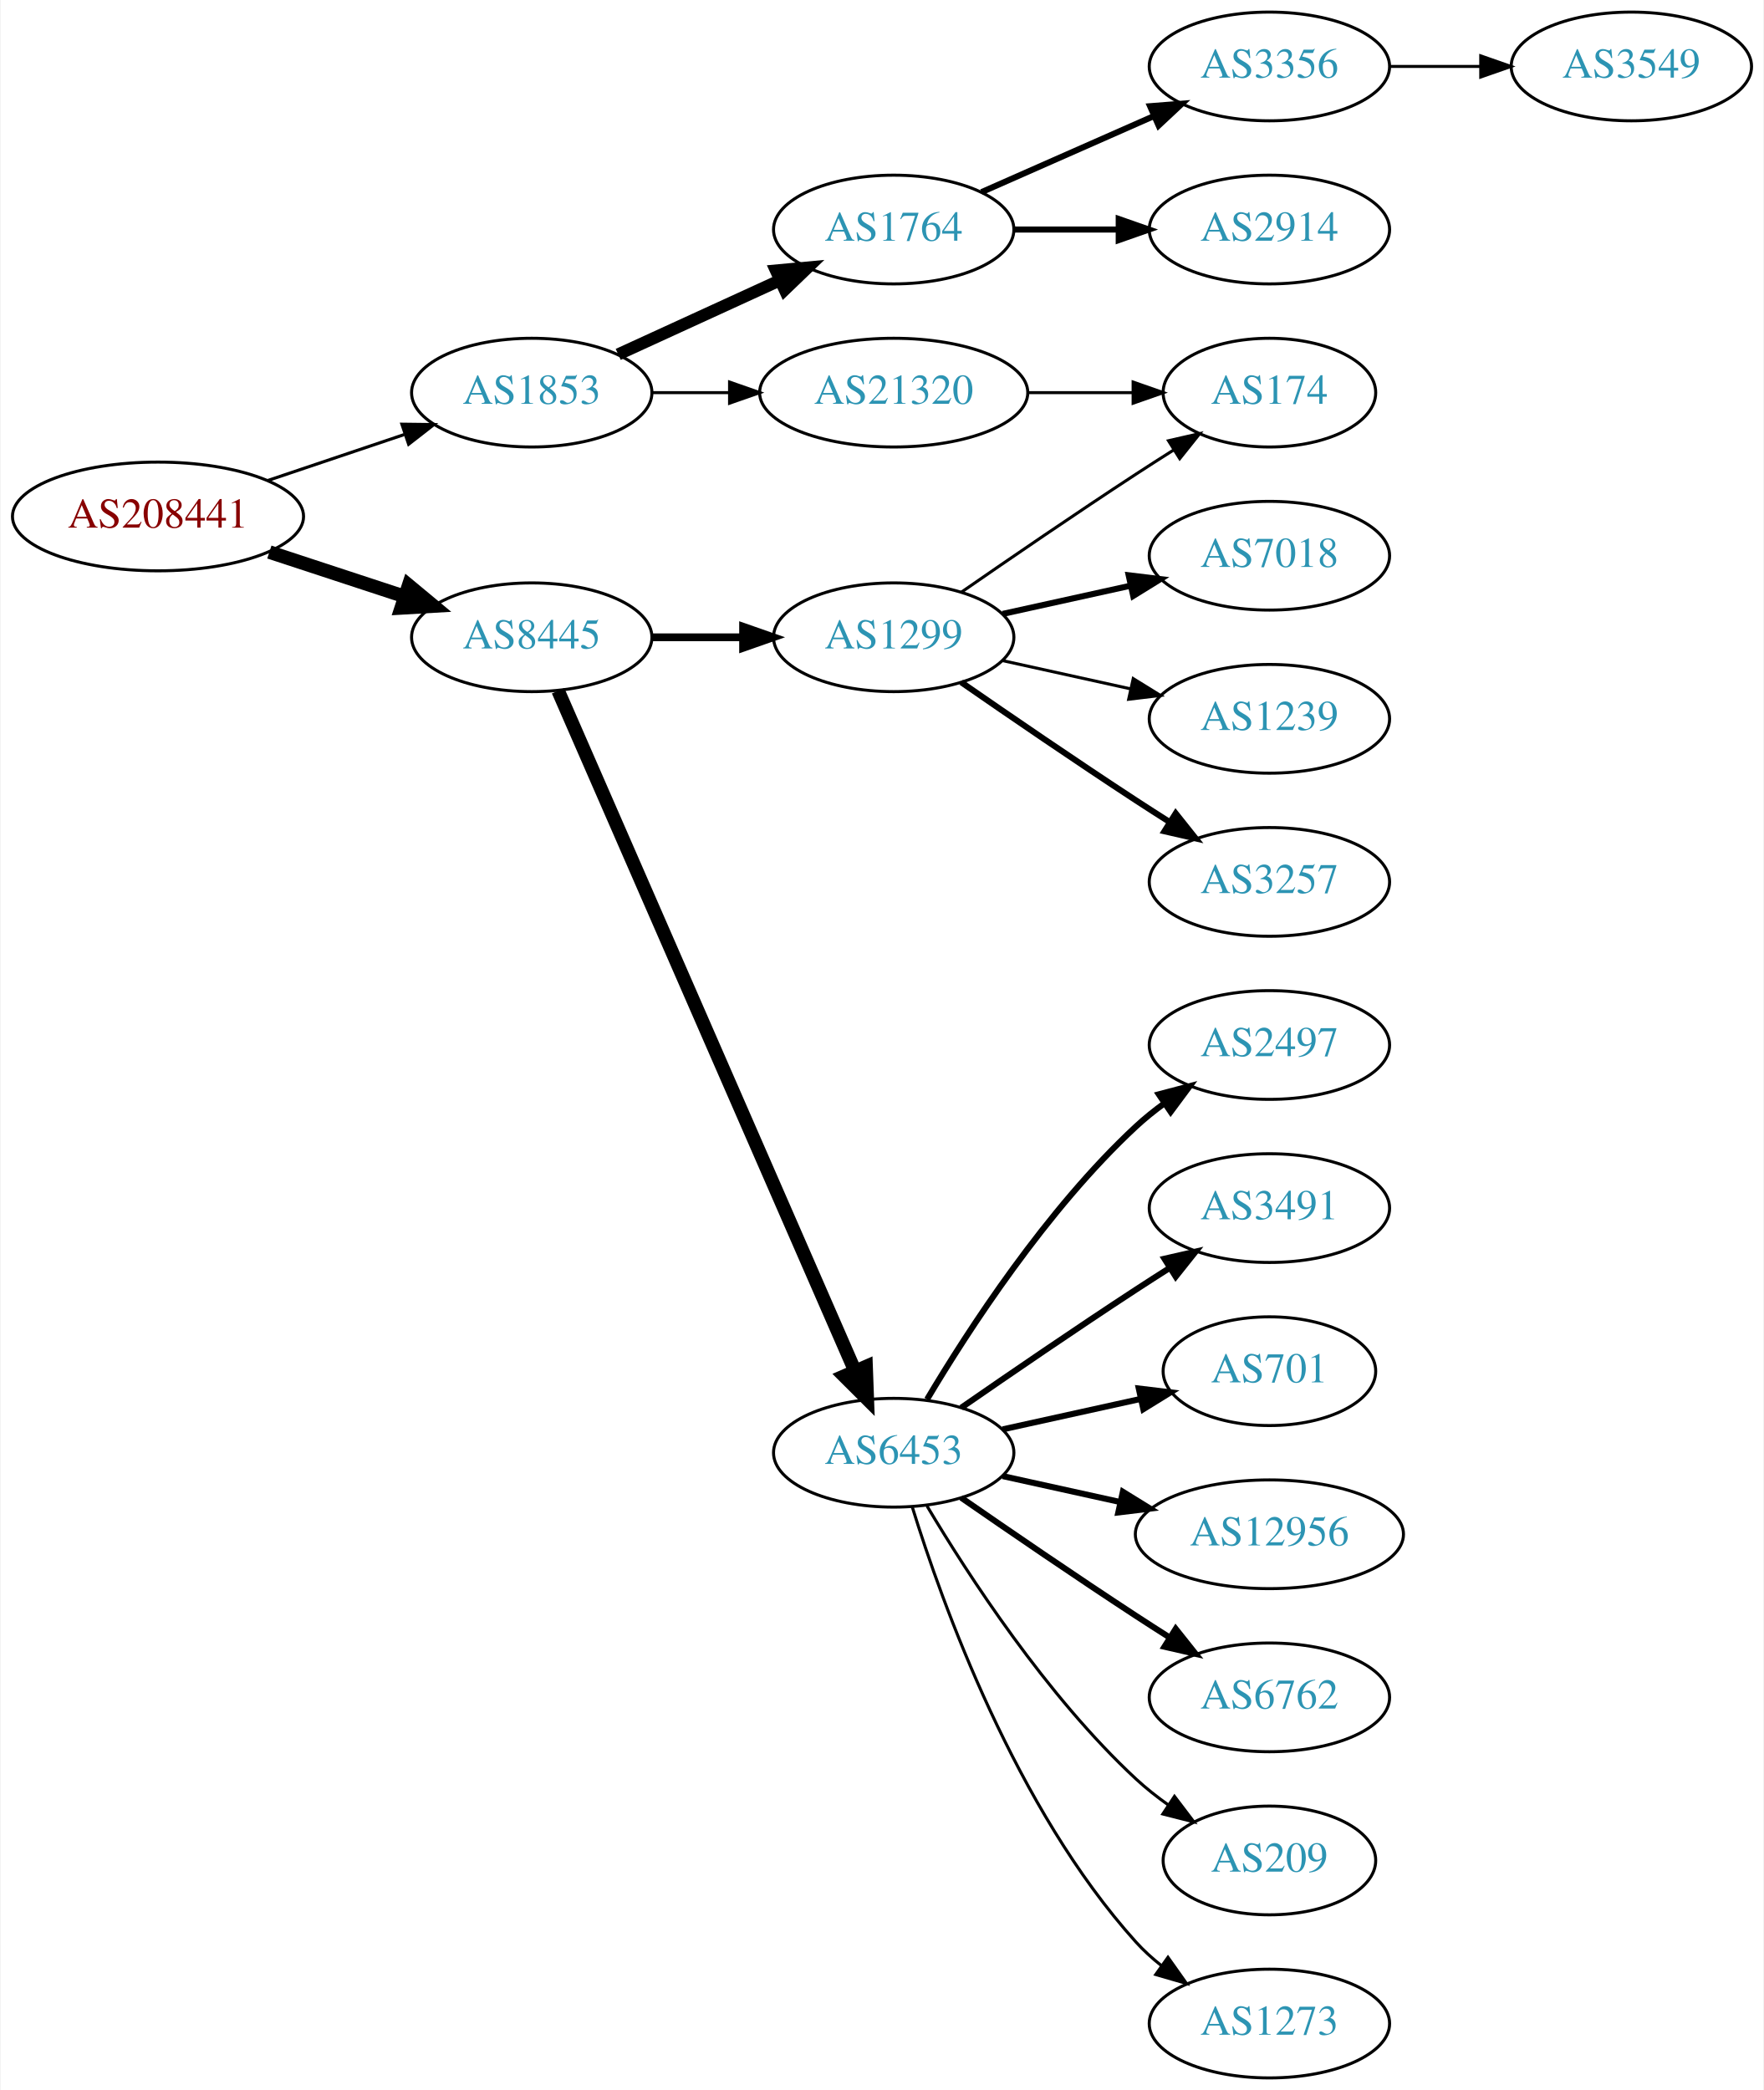
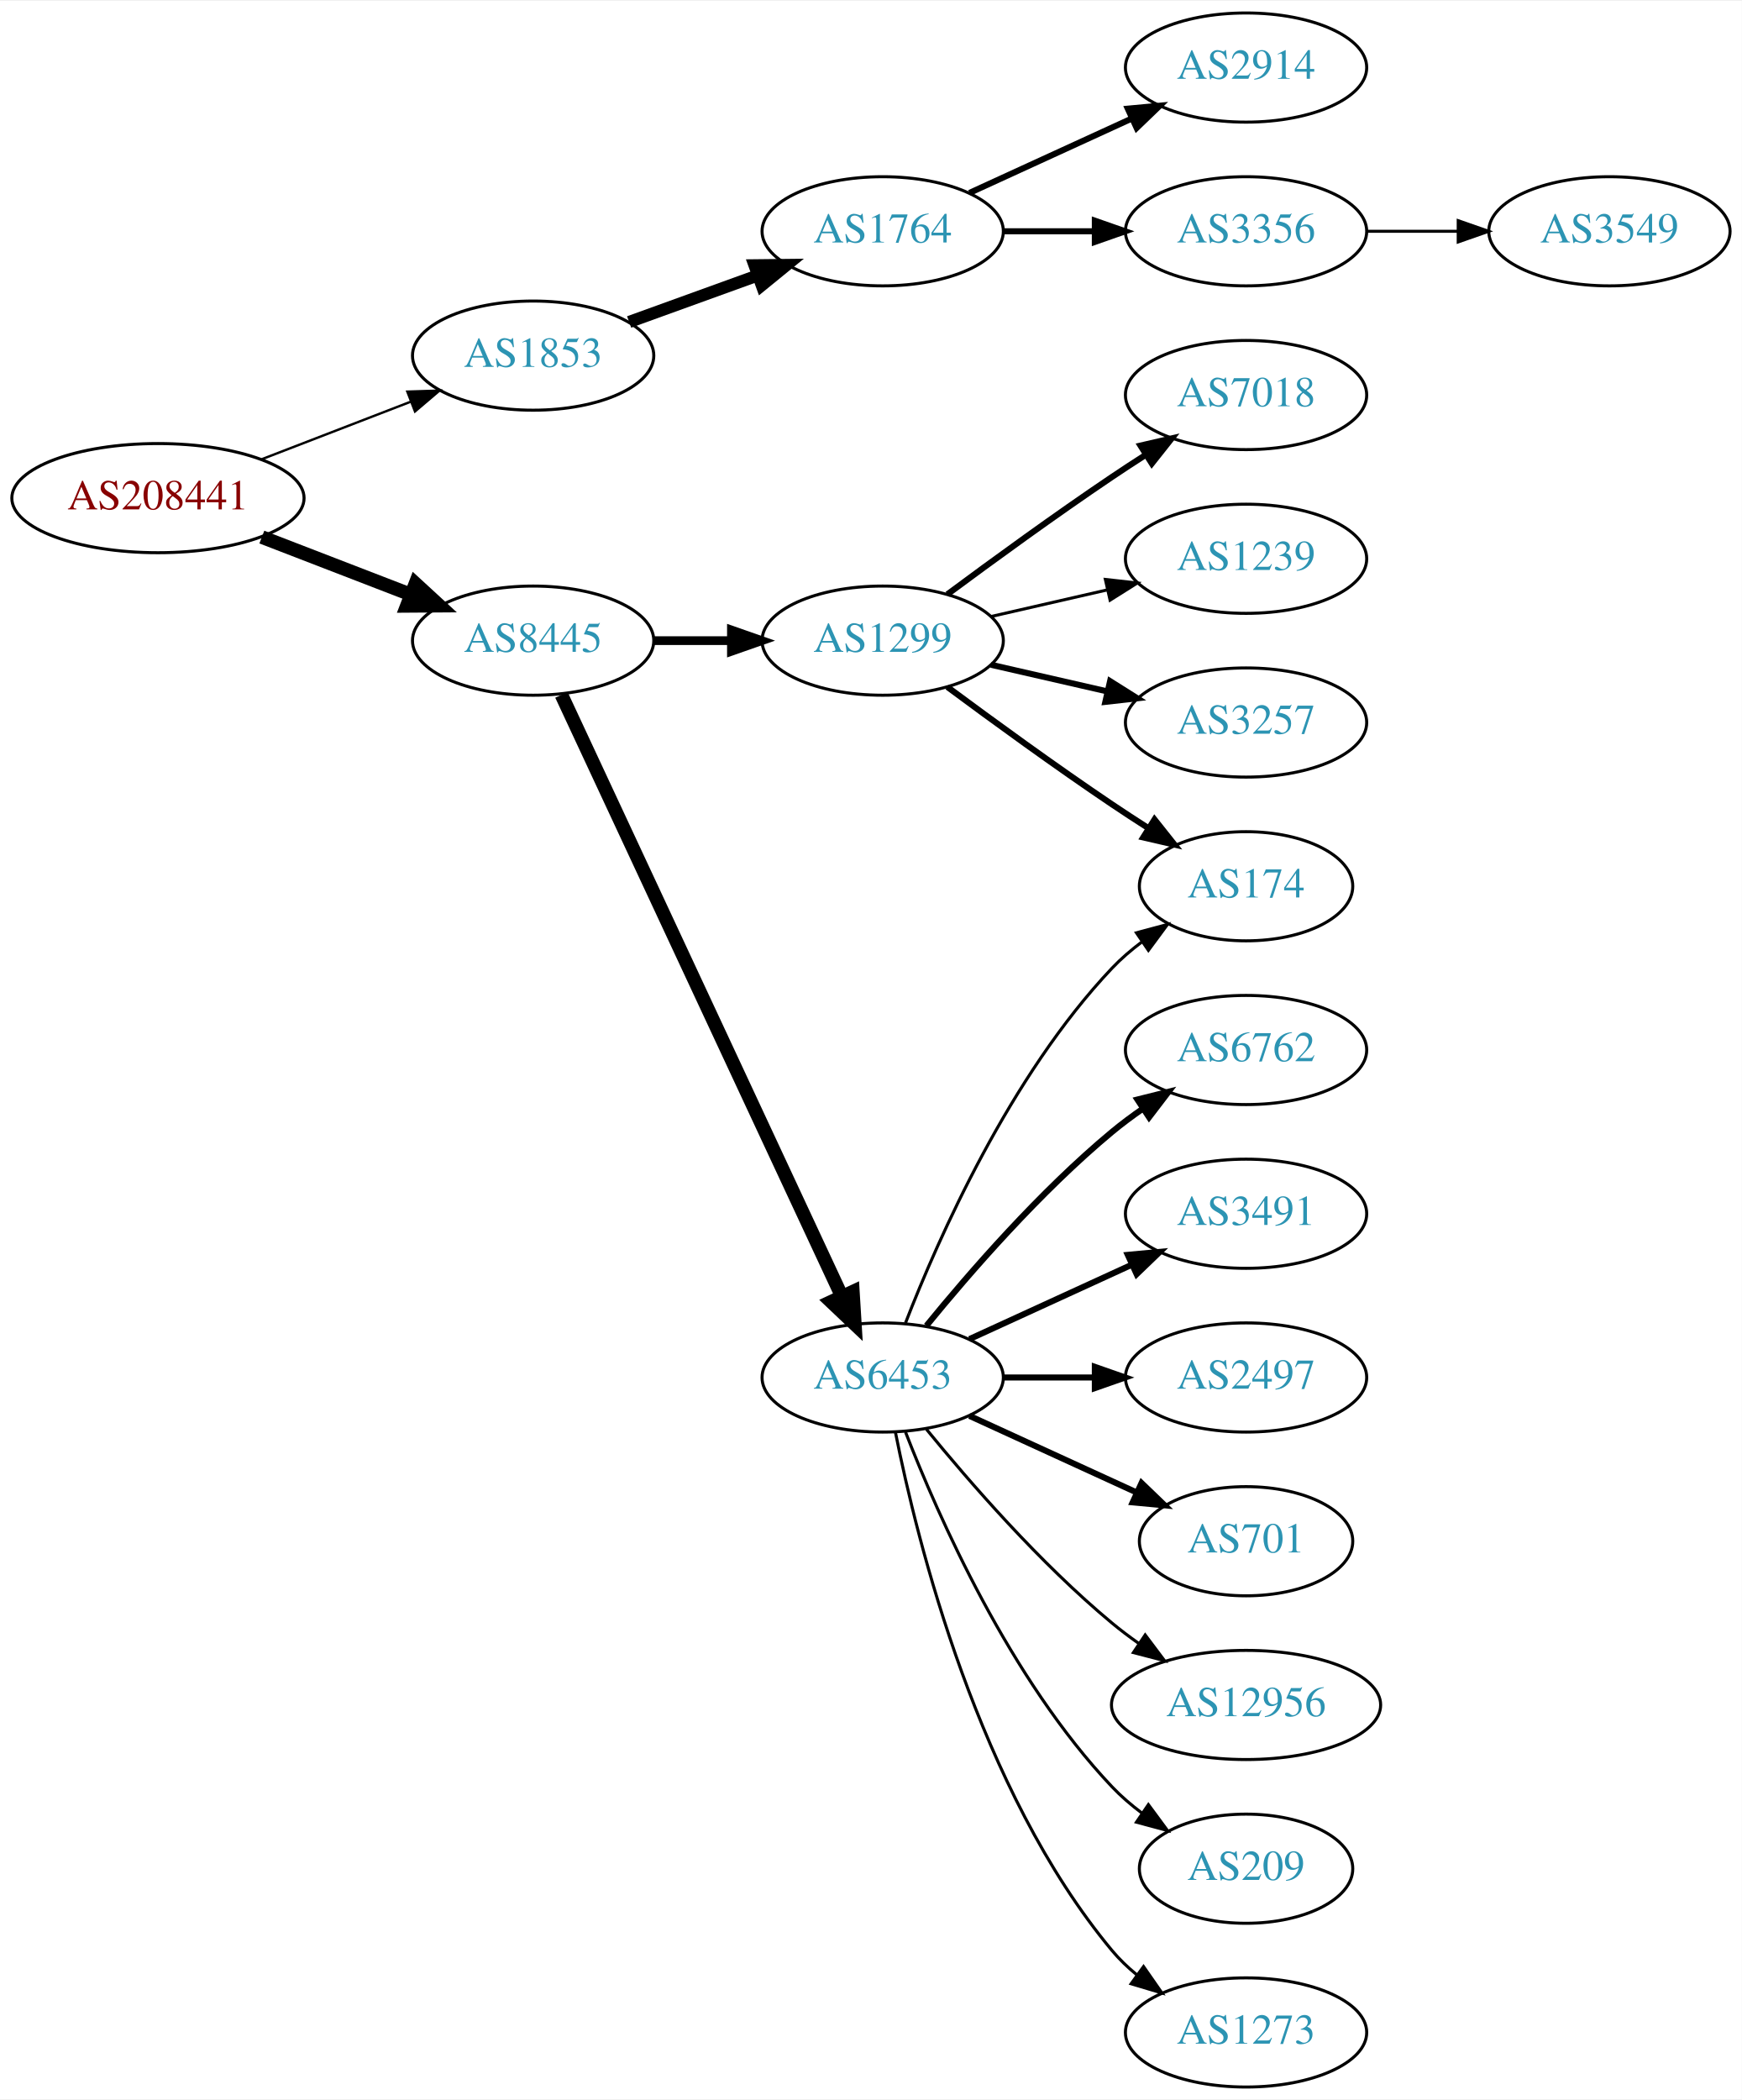
- <svg xmlns="http://www.w3.org/2000/svg" xmlns:xlink="http://www.w3.org/1999/xlink" width="584pt" height="692pt" viewBox="0.00 0.00 583.56 692.00">
+ <svg xmlns="http://www.w3.org/2000/svg" xmlns:xlink="http://www.w3.org/1999/xlink" width="574pt" height="692pt" viewBox="0.00 0.00 574.46 692.00">
  <g id="graph0" class="graph" transform="scale(1 1) rotate(0) translate(4 688)">
-     <polygon fill="white" stroke="none" points="-4,4 -4,-688 579.562,-688 579.562,4 -4,4" />
+     <polygon fill="white" stroke="none" points="-4,4 -4,-688 570.463,-688 570.463,4 -4,4" />
    <g id="node1" class="node">
      <g id="a_node1">
        <a xlink:href="/asn/208441" xlink:title="AS208441 ~ Amt der Salzburger Landesregierung [AT]">
-           <ellipse fill="#ffffff" stroke="black" cx="48.096" cy="-517" rx="48.192" ry="18" />
-           <text text-anchor="middle" x="48.096" y="-513.3" font-family="Times,serif" font-size="14.00" fill="#880000">AS208441</text>
+           <ellipse fill="#ffffff" stroke="black" cx="48.096" cy="-524" rx="48.192" ry="18" />
+           <text text-anchor="middle" x="48.096" y="-520.3" font-family="Times,serif" font-size="14.00" fill="#880000">AS208441</text>
        </a>
      </g>
    </g>
    <g id="node2" class="node">
      <g id="a_node2">
        <a xlink:href="/asn/1853" xlink:title="AS1853 ~ ACOnet Backbone [AT]">
-           <ellipse fill="#ffffff" stroke="black" cx="171.838" cy="-558" rx="39.794" ry="18" />
-           <text text-anchor="middle" x="171.838" y="-554.3" font-family="Times,serif" font-size="14.00" fill="#2c94b3">AS1853</text>
+           <ellipse fill="#ffffff" stroke="black" cx="171.838" cy="-571" rx="39.794" ry="18" />
+           <text text-anchor="middle" x="171.838" y="-567.3" font-family="Times,serif" font-size="14.00" fill="#2c94b3">AS1853</text>
        </a>
      </g>
    </g>
    <g id="edge1" class="edge">
-       <path fill="none" stroke="black" stroke-width="1.023" d="M84.309,-528.859C98.459,-533.624 114.874,-539.152 129.578,-544.105" />
-       <polygon fill="black" stroke="black" stroke-width="1.023" points="128.843,-547.55 139.437,-547.425 131.077,-540.916 128.843,-547.55" />
+       <path fill="none" stroke="black" stroke-width="0.783" d="M82.362,-536.843C97.521,-542.695 115.577,-549.666 131.412,-555.779" />
+       <polygon fill="black" stroke="black" stroke-width="0.783" points="130.35,-559.121 140.94,-559.457 132.871,-552.591 130.35,-559.121" />
    </g>
    <g id="node3" class="node">
      <g id="a_node3">
        <a xlink:href="/asn/8445" xlink:title="AS8445 ~ SALZBURG-AG-AS [AT]">
          <ellipse fill="#ffffff" stroke="black" cx="171.838" cy="-477" rx="39.794" ry="18" />
          <text text-anchor="middle" x="171.838" y="-473.3" font-family="Times,serif" font-size="14.00" fill="#2c94b3">AS8445</text>
        </a>
      </g>
    </g>
    <g id="edge2" class="edge">
-       <path fill="none" stroke="black" stroke-width="4.5" d="M84.964,-505.215C98.983,-500.609 115.143,-495.299 129.637,-490.537" />
-       <polygon fill="black" stroke="black" stroke-width="4.5" points="131.086,-494.206 139.358,-487.343 128.628,-486.724 131.086,-494.206" />
+       <path fill="none" stroke="black" stroke-width="4.5" d="M82.362,-511.157C97.521,-505.305 115.577,-498.334 131.412,-492.221" />
+       <polygon fill="black" stroke="black" stroke-width="4.5" points="133.029,-495.818 140.94,-488.543 130.192,-488.471 133.029,-495.818" />
    </g>
    <g id="node4" class="node">
      <g id="a_node4">
        <a xlink:href="/asn/1764" xlink:title="AS1764 ~ NEXTLAYER-AS [AT]">
-           <ellipse fill="#ffffff" stroke="black" cx="291.681" cy="-612" rx="39.794" ry="18" />
-           <text text-anchor="middle" x="291.681" y="-608.3" font-family="Times,serif" font-size="14.00" fill="#2c94b3">AS1764</text>
+           <ellipse fill="#ffffff" stroke="black" cx="287.131" cy="-612" rx="39.794" ry="18" />
+           <text text-anchor="middle" x="287.131" y="-608.3" font-family="Times,serif" font-size="14.00" fill="#2c94b3">AS1764</text>
        </a>
      </g>
    </g>
    <g id="edge3" class="edge">
-       <path fill="none" stroke="black" stroke-width="4" d="M200.467,-570.661C216.424,-577.973 236.694,-587.261 253.977,-595.181" />
-       <polygon fill="black" stroke="black" stroke-width="4" points="252.676,-598.435 263.225,-599.419 255.592,-592.071 252.676,-598.435" />
-     </g>
-     <g id="node5" class="node">
-       <g id="a_node5">
-         <a xlink:href="/asn/21320" xlink:title="AS21320 ~ GEANT Vereniging [EU]">
-           <ellipse fill="#ffffff" stroke="black" cx="291.681" cy="-558" rx="44.393" ry="18" />
-           <text text-anchor="middle" x="291.681" y="-554.3" font-family="Times,serif" font-size="14.00" fill="#2c94b3">AS21320</text>
-         </a>
-       </g>
-     </g>
-     <g id="edge4" class="edge">
-       <path fill="none" stroke="black" d="M211.751,-558C219.853,-558 228.528,-558 237.055,-558" />
-       <polygon fill="black" stroke="black" points="237.332,-561.5 247.332,-558 237.332,-554.5 237.332,-561.5" />
+       <path fill="none" stroke="black" stroke-width="4" d="M203.497,-582.095C216.469,-586.79 231.762,-592.324 245.643,-597.348" />
+       <polygon fill="black" stroke="black" stroke-width="4" points="244.853,-600.784 255.448,-600.896 247.236,-594.202 244.853,-600.784" />
+     </g>
+     <g id="node8" class="node">
+       <g id="a_node8">
+         <a xlink:href="/asn/1299" xlink:title="AS1299 ~ Telia Carrier [EU]">
+           <ellipse fill="#ffffff" stroke="black" cx="287.131" cy="-477" rx="39.794" ry="18" />
+           <text text-anchor="middle" x="287.131" y="-473.3" font-family="Times,serif" font-size="14.00" fill="#2c94b3">AS1299</text>
+         </a>
+       </g>
+     </g>
+     <g id="edge7" class="edge">
+       <path fill="none" stroke="black" stroke-width="2.893" d="M211.51,-477C219.713,-477 228.477,-477 237.009,-477" />
+       <polygon fill="black" stroke="black" stroke-width="2.893" points="237.248,-480.5 247.248,-477 237.248,-473.5 237.248,-480.5" />
    </g>
    <g id="node9" class="node">
      <g id="a_node9">
        <a xlink:href="/asn/6453" xlink:title="AS6453 ~ TATA COMMUNICATIONS (AMERICA) INC [US]">
-           <ellipse fill="#ffffff" stroke="black" cx="291.681" cy="-207" rx="39.794" ry="18" />
-           <text text-anchor="middle" x="291.681" y="-203.3" font-family="Times,serif" font-size="14.00" fill="#2c94b3">AS6453</text>
+           <ellipse fill="#ffffff" stroke="black" cx="287.131" cy="-234" rx="39.794" ry="18" />
+           <text text-anchor="middle" x="287.131" y="-230.3" font-family="Times,serif" font-size="14.00" fill="#2c94b3">AS6453</text>
        </a>
      </g>
    </g>
    <g id="edge8" class="edge">
-       <path fill="none" stroke="black" stroke-width="4.5" d="M180.57,-459.285C200.671,-413.229 254.679,-289.486 278.782,-234.261" />
-       <polygon fill="black" stroke="black" stroke-width="4.5" points="282.529,-235.521 282.92,-224.781 275.311,-232.371 282.529,-235.521" />
-     </g>
-     <g id="node10" class="node">
-       <g id="a_node10">
-         <a xlink:href="/asn/1299" xlink:title="AS1299 ~ Telia Carrier [EU]">
-           <ellipse fill="#ffffff" stroke="black" cx="291.681" cy="-477" rx="39.794" ry="18" />
-           <text text-anchor="middle" x="291.681" y="-473.3" font-family="Times,serif" font-size="14.00" fill="#2c94b3">AS1299</text>
-         </a>
-       </g>
-     </g>
-     <g id="edge9" class="edge">
-       <path fill="none" stroke="black" stroke-width="2.571" d="M211.751,-477C221.304,-477 231.654,-477 241.616,-477" />
-       <polygon fill="black" stroke="black" stroke-width="2.571" points="241.809,-480.5 251.809,-477 241.809,-473.5 241.809,-480.5" />
+       <path fill="none" stroke="black" stroke-width="4.5" d="M181.169,-459.132C200.858,-416.899 250.358,-310.728 273.649,-260.773" />
+       <polygon fill="black" stroke="black" stroke-width="4.5" points="277.284,-262.294 277.941,-251.567 270.146,-258.966 277.284,-262.294" />
+     </g>
+     <g id="node5" class="node">
+       <g id="a_node5">
+         <a xlink:href="/asn/2914" xlink:title="AS2914 ~ NTT America, Inc. [US]">
+           <ellipse fill="#ffffff" stroke="black" cx="406.973" cy="-666" rx="39.794" ry="18" />
+           <text text-anchor="middle" x="406.973" y="-662.3" font-family="Times,serif" font-size="14.00" fill="#2c94b3">AS2914</text>
+         </a>
+       </g>
+     </g>
+     <g id="edge4" class="edge">
+       <path fill="none" stroke="black" stroke-width="2" d="M315.76,-624.661C331.717,-631.973 351.987,-641.261 369.27,-649.181" />
+       <polygon fill="black" stroke="black" stroke-width="2" points="367.969,-652.435 378.518,-653.419 370.885,-646.071 367.969,-652.435" />
    </g>
    <g id="node6" class="node">
      <g id="a_node6">
        <a xlink:href="/asn/3356" xlink:title="AS3356 ~ Level 3 Parent, LLC [US]">
-           <ellipse fill="#ffffff" stroke="black" cx="416.073" cy="-666" rx="39.794" ry="18" />
-           <text text-anchor="middle" x="416.073" y="-662.3" font-family="Times,serif" font-size="14.00" fill="#2c94b3">AS3356</text>
+           <ellipse fill="#ffffff" stroke="black" cx="406.973" cy="-612" rx="39.794" ry="18" />
+           <text text-anchor="middle" x="406.973" y="-608.3" font-family="Times,serif" font-size="14.00" fill="#2c94b3">AS3356</text>
        </a>
      </g>
    </g>
    <g id="edge5" class="edge">
-       <path fill="none" stroke="black" stroke-width="2" d="M320.76,-624.389C337.708,-631.866 359.505,-641.483 377.874,-649.588" />
-       <polygon fill="black" stroke="black" stroke-width="2" points="376.562,-652.834 387.124,-653.669 379.388,-646.43 376.562,-652.834" />
+       <path fill="none" stroke="black" stroke-width="2" d="M327.044,-612C336.597,-612 346.947,-612 356.909,-612" />
+       <polygon fill="black" stroke="black" stroke-width="2" points="357.102,-615.5 367.102,-612 357.102,-608.5 357.102,-615.5" />
    </g>
    <g id="node7" class="node">
      <g id="a_node7">
-         <a xlink:href="/asn/2914" xlink:title="AS2914 ~ NTT America, Inc. [US]">
-           <ellipse fill="#ffffff" stroke="black" cx="416.073" cy="-612" rx="39.794" ry="18" />
-           <text text-anchor="middle" x="416.073" y="-608.3" font-family="Times,serif" font-size="14.00" fill="#2c94b3">AS2914</text>
+         <a xlink:href="/asn/3549" xlink:title="AS3549 ~ Level 3 Parent, LLC [US]">
+           <ellipse fill="#ffffff" stroke="black" cx="526.816" cy="-612" rx="39.794" ry="18" />
+           <text text-anchor="middle" x="526.816" y="-608.3" font-family="Times,serif" font-size="14.00" fill="#2c94b3">AS3549</text>
        </a>
      </g>
    </g>
    <g id="edge6" class="edge">
-       <path fill="none" stroke="black" stroke-width="2" d="M331.406,-612C342.344,-612 354.395,-612 365.861,-612" />
-       <polygon fill="black" stroke="black" stroke-width="2" points="366.179,-615.5 376.179,-612 366.179,-608.5 366.179,-615.5" />
+       <path fill="none" stroke="black" d="M446.886,-612C456.439,-612 466.789,-612 476.752,-612" />
+       <polygon fill="black" stroke="black" points="476.944,-615.5 486.944,-612 476.944,-608.5 476.944,-615.5" />
+     </g>
+     <g id="node10" class="node">
+       <g id="a_node10">
+         <a xlink:href="/asn/7018" xlink:title="AS7018 ~ AT&amp;T Services, Inc. [US]">
+           <ellipse fill="#ffffff" stroke="black" cx="406.973" cy="-558" rx="39.794" ry="18" />
+           <text text-anchor="middle" x="406.973" y="-554.3" font-family="Times,serif" font-size="14.00" fill="#2c94b3">AS7018</text>
+         </a>
+       </g>
+     </g>
+     <g id="edge9" class="edge">
+       <path fill="none" stroke="black" stroke-width="2" d="M308.461,-492.277C323.324,-503.304 344.068,-518.407 362.777,-531 366.326,-533.389 370.077,-535.839 373.825,-538.242" />
+       <polygon fill="black" stroke="black" stroke-width="2" points="372.151,-541.325 382.474,-543.712 375.893,-535.409 372.151,-541.325" />
+     </g>
+     <g id="node11" class="node">
+       <g id="a_node11">
+         <a xlink:href="/asn/1239" xlink:title="AS1239 ~ Sprint [US]">
+           <ellipse fill="#ffffff" stroke="black" cx="406.973" cy="-504" rx="39.794" ry="18" />
+           <text text-anchor="middle" x="406.973" y="-500.3" font-family="Times,serif" font-size="14.00" fill="#2c94b3">AS1239</text>
+         </a>
+       </g>
+     </g>
+     <g id="edge10" class="edge">
+       <path fill="none" stroke="black" d="M322.85,-484.955C334.85,-487.704 348.471,-490.825 361.164,-493.733" />
+       <polygon fill="black" stroke="black" points="360.566,-497.187 371.095,-496.009 362.129,-490.364 360.566,-497.187" />
+     </g>
+     <g id="node12" class="node">
+       <g id="a_node12">
+         <a xlink:href="/asn/3257" xlink:title="AS3257 ~ GTT [DE]">
+           <ellipse fill="#ffffff" stroke="black" cx="406.973" cy="-450" rx="39.794" ry="18" />
+           <text text-anchor="middle" x="406.973" y="-446.3" font-family="Times,serif" font-size="14.00" fill="#2c94b3">AS3257</text>
+         </a>
+       </g>
+     </g>
+     <g id="edge11" class="edge">
+       <path fill="none" stroke="black" stroke-width="2" d="M322.85,-469.045C334.85,-466.296 348.471,-463.175 361.164,-460.267" />
+       <polygon fill="black" stroke="black" stroke-width="2" points="362.129,-463.636 371.095,-457.991 360.566,-456.813 362.129,-463.636" />
+     </g>
+     <g id="node13" class="node">
+       <g id="a_node13">
+         <a xlink:href="/asn/174" xlink:title="AS174 ~ Cogent Communications [US]">
+           <ellipse fill="#ffffff" stroke="black" cx="406.973" cy="-396" rx="35.194" ry="18" />
+           <text text-anchor="middle" x="406.973" y="-392.3" font-family="Times,serif" font-size="14.00" fill="#2c94b3">AS174</text>
+         </a>
+       </g>
+     </g>
+     <g id="edge12" class="edge">
+       <path fill="none" stroke="black" stroke-width="2" d="M308.461,-461.723C323.324,-450.696 344.068,-435.593 362.777,-423 366.595,-420.431 370.645,-417.79 374.675,-415.214" />
+       <polygon fill="black" stroke="black" stroke-width="2" points="376.779,-418.025 383.369,-409.729 373.044,-412.105 376.779,-418.025" />
+     </g>
+     <g id="edge18" class="edge">
+       <path fill="none" stroke="black" d="M294.654,-251.994C305.404,-279.728 329.062,-333.429 362.777,-369 365.72,-372.105 369.094,-375.001 372.629,-377.655" />
+       <polygon fill="black" stroke="black" points="370.815,-380.654 381.048,-383.397 374.759,-374.871 370.815,-380.654" />
+     </g>
+     <g id="node14" class="node">
+       <g id="a_node14">
+         <a xlink:href="/asn/6762" xlink:title="AS6762 ~ TELECOM ITALIA SPARKLE S.p.A. [IT]">
+           <ellipse fill="#ffffff" stroke="black" cx="406.973" cy="-342" rx="39.794" ry="18" />
+           <text text-anchor="middle" x="406.973" y="-338.3" font-family="Times,serif" font-size="14.00" fill="#2c94b3">AS6762</text>
+         </a>
+       </g>
+     </g>
+     <g id="edge13" class="edge">
+       <path fill="none" stroke="black" stroke-width="2" d="M301.55,-251.065C315.665,-268.375 339.079,-295.345 362.777,-315 365.994,-317.668 369.494,-320.27 373.065,-322.741" />
+       <polygon fill="black" stroke="black" stroke-width="2" points="371.143,-325.666 381.421,-328.236 374.988,-319.817 371.143,-325.666" />
+     </g>
+     <g id="node15" class="node">
+       <g id="a_node15">
+         <a xlink:href="/asn/3491" xlink:title="AS3491 ~ PCCW Global, Inc. [US]">
+           <ellipse fill="#ffffff" stroke="black" cx="406.973" cy="-288" rx="39.794" ry="18" />
+           <text text-anchor="middle" x="406.973" y="-284.3" font-family="Times,serif" font-size="14.00" fill="#2c94b3">AS3491</text>
+         </a>
+       </g>
+     </g>
+     <g id="edge14" class="edge">
+       <path fill="none" stroke="black" stroke-width="2" d="M315.76,-246.661C331.717,-253.973 351.987,-263.261 369.27,-271.181" />
+       <polygon fill="black" stroke="black" stroke-width="2" points="367.969,-274.435 378.518,-275.419 370.885,-268.071 367.969,-274.435" />
+     </g>
+     <g id="node16" class="node">
+       <g id="a_node16">
+         <a xlink:href="/asn/2497" xlink:title="AS2497 ~ Internet Initiative Japan Inc. [JP]">
+           <ellipse fill="#ffffff" stroke="black" cx="406.973" cy="-234" rx="39.794" ry="18" />
+           <text text-anchor="middle" x="406.973" y="-230.3" font-family="Times,serif" font-size="14.00" fill="#2c94b3">AS2497</text>
+         </a>
+       </g>
+     </g>
+     <g id="edge15" class="edge">
+       <path fill="none" stroke="black" stroke-width="2" d="M327.044,-234C336.597,-234 346.947,-234 356.909,-234" />
+       <polygon fill="black" stroke="black" stroke-width="2" points="357.102,-237.5 367.102,-234 357.102,-230.5 357.102,-237.5" />
+     </g>
+     <g id="node17" class="node">
+       <g id="a_node17">
+         <a xlink:href="/asn/701" xlink:title="AS701 ~ UUNET [US]">
+           <ellipse fill="#ffffff" stroke="black" cx="406.973" cy="-180" rx="35.194" ry="18" />
+           <text text-anchor="middle" x="406.973" y="-176.3" font-family="Times,serif" font-size="14.00" fill="#2c94b3">AS701</text>
+         </a>
+       </g>
+     </g>
+     <g id="edge16" class="edge">
+       <path fill="none" stroke="black" stroke-width="2" d="M315.76,-221.339C332.176,-213.817 353.158,-204.202 370.754,-196.139" />
+       <polygon fill="black" stroke="black" stroke-width="2" points="372.499,-199.189 380.132,-191.842 369.583,-192.826 372.499,-199.189" />
+     </g>
+     <g id="node18" class="node">
+       <g id="a_node18">
+         <a xlink:href="/asn/12956" xlink:title="AS12956 ~ TELXIUS [ES]">
+           <ellipse fill="#ffffff" stroke="black" cx="406.973" cy="-126" rx="44.393" ry="18" />
+           <text text-anchor="middle" x="406.973" y="-122.3" font-family="Times,serif" font-size="14.00" fill="#2c94b3">AS12956</text>
+         </a>
+       </g>
+     </g>
+     <g id="edge17" class="edge">
+       <path fill="none" stroke="black" d="M301.55,-216.935C315.665,-199.625 339.079,-172.655 362.777,-153 365.515,-150.729 368.459,-148.506 371.476,-146.37" />
+       <polygon fill="black" stroke="black" points="373.702,-149.092 380.065,-140.621 369.808,-143.275 373.702,-149.092" />
    </g>
    <g id="node19" class="node">
      <g id="a_node19">
-         <a xlink:href="/asn/174" xlink:title="AS174 ~ Cogent Communications [US]">
-           <ellipse fill="#ffffff" stroke="black" cx="416.073" cy="-558" rx="35.194" ry="18" />
-           <text text-anchor="middle" x="416.073" y="-554.3" font-family="Times,serif" font-size="14.00" fill="#2c94b3">AS174</text>
-         </a>
-       </g>
-     </g>
-     <g id="edge21" class="edge">
-       <path fill="none" stroke="black" d="M336.176,-558C347.434,-558 359.566,-558 370.859,-558" />
-       <polygon fill="black" stroke="black" points="370.947,-561.5 380.947,-558 370.947,-554.5 370.947,-561.5" />
-     </g>
-     <g id="node8" class="node">
-       <g id="a_node8">
-         <a xlink:href="/asn/3549" xlink:title="AS3549 ~ Level 3 Parent, LLC [US]">
-           <ellipse fill="#ffffff" stroke="black" cx="535.915" cy="-666" rx="39.794" ry="18" />
-           <text text-anchor="middle" x="535.915" y="-662.3" font-family="Times,serif" font-size="14.00" fill="#2c94b3">AS3549</text>
-         </a>
-       </g>
-     </g>
-     <g id="edge7" class="edge">
-       <path fill="none" stroke="black" d="M455.985,-666C465.539,-666 475.888,-666 485.851,-666" />
-       <polygon fill="black" stroke="black" points="486.043,-669.5 496.043,-666 486.043,-662.5 486.043,-669.5" />
-     </g>
-     <g id="node11" class="node">
-       <g id="a_node11">
-         <a xlink:href="/asn/2497" xlink:title="AS2497 ~ Internet Initiative Japan Inc. [JP]">
-           <ellipse fill="#ffffff" stroke="black" cx="416.073" cy="-342" rx="39.794" ry="18" />
-           <text text-anchor="middle" x="416.073" y="-338.3" font-family="Times,serif" font-size="14.00" fill="#2c94b3">AS2497</text>
-         </a>
-       </g>
-     </g>
-     <g id="edge10" class="edge">
-       <path fill="none" stroke="black" stroke-width="2" d="M302.726,-224.671C316.297,-247.472 342.23,-287.472 371.877,-315 374.783,-317.699 377.996,-320.28 381.32,-322.703" />
-       <polygon fill="black" stroke="black" stroke-width="2" points="379.455,-325.667 389.698,-328.375 383.38,-319.87 379.455,-325.667" />
-     </g>
-     <g id="node12" class="node">
-       <g id="a_node12">
-         <a xlink:href="/asn/3491" xlink:title="AS3491 ~ PCCW Global, Inc. [US]">
-           <ellipse fill="#ffffff" stroke="black" cx="416.073" cy="-288" rx="39.794" ry="18" />
-           <text text-anchor="middle" x="416.073" y="-284.3" font-family="Times,serif" font-size="14.00" fill="#2c94b3">AS3491</text>
-         </a>
-       </g>
-     </g>
-     <g id="edge11" class="edge">
-       <path fill="none" stroke="black" stroke-width="2" d="M314.038,-221.901C329.889,-232.877 352.092,-248.079 371.877,-261 375.459,-263.339 379.229,-265.759 382.989,-268.144" />
-       <polygon fill="black" stroke="black" stroke-width="2" points="381.323,-271.231 391.65,-273.596 385.052,-265.307 381.323,-271.231" />
-     </g>
-     <g id="node13" class="node">
-       <g id="a_node13">
-         <a xlink:href="/asn/701" xlink:title="AS701 ~ UUNET [US]">
-           <ellipse fill="#ffffff" stroke="black" cx="416.073" cy="-234" rx="35.194" ry="18" />
-           <text text-anchor="middle" x="416.073" y="-230.3" font-family="Times,serif" font-size="14.00" fill="#2c94b3">AS701</text>
-         </a>
-       </g>
-     </g>
-     <g id="edge12" class="edge">
-       <path fill="none" stroke="black" stroke-width="2" d="M327.753,-214.737C341.987,-217.877 358.541,-221.529 373.386,-224.804" />
-       <polygon fill="black" stroke="black" stroke-width="2" points="372.82,-228.263 383.34,-227 374.329,-221.428 372.82,-228.263" />
-     </g>
-     <g id="node14" class="node">
-       <g id="a_node14">
-         <a xlink:href="/asn/12956" xlink:title="AS12956 ~ TELXIUS [ES]">
-           <ellipse fill="#ffffff" stroke="black" cx="416.073" cy="-180" rx="44.393" ry="18" />
-           <text text-anchor="middle" x="416.073" y="-176.3" font-family="Times,serif" font-size="14.00" fill="#2c94b3">AS12956</text>
-         </a>
-       </g>
-     </g>
-     <g id="edge13" class="edge">
-       <path fill="none" stroke="black" stroke-width="2" d="M327.753,-199.263C339.793,-196.607 353.493,-193.585 366.414,-190.734" />
-       <polygon fill="black" stroke="black" stroke-width="2" points="367.551,-194.068 376.562,-188.495 366.043,-187.232 367.551,-194.068" />
-     </g>
-     <g id="node15" class="node">
-       <g id="a_node15">
-         <a xlink:href="/asn/6762" xlink:title="AS6762 ~ TELECOM ITALIA SPARKLE S.p.A. [IT]">
-           <ellipse fill="#ffffff" stroke="black" cx="416.073" cy="-126" rx="39.794" ry="18" />
-           <text text-anchor="middle" x="416.073" y="-122.3" font-family="Times,serif" font-size="14.00" fill="#2c94b3">AS6762</text>
-         </a>
-       </g>
-     </g>
-     <g id="edge14" class="edge">
-       <path fill="none" stroke="black" stroke-width="2" d="M314.038,-192.099C329.889,-181.123 352.092,-165.921 371.877,-153 375.459,-150.661 379.229,-148.241 382.989,-145.856" />
-       <polygon fill="black" stroke="black" stroke-width="2" points="385.052,-148.693 391.65,-140.404 381.323,-142.769 385.052,-148.693" />
-     </g>
-     <g id="node16" class="node">
-       <g id="a_node16">
        <a xlink:href="/asn/209" xlink:title="AS209 ~ CenturyLink Communications, LLC [US]">
-           <ellipse fill="#ffffff" stroke="black" cx="416.073" cy="-72" rx="35.194" ry="18" />
-           <text text-anchor="middle" x="416.073" y="-68.3" font-family="Times,serif" font-size="14.00" fill="#2c94b3">AS209</text>
-         </a>
-       </g>
-     </g>
-     <g id="edge15" class="edge">
-       <path fill="none" stroke="black" d="M302.726,-189.329C316.297,-166.528 342.23,-126.528 371.877,-99 375.174,-95.939 378.866,-93.028 382.667,-90.328" />
-       <polygon fill="black" stroke="black" points="384.642,-93.219 391.048,-84.78 380.778,-87.381 384.642,-93.219" />
-     </g>
-     <g id="node17" class="node">
-       <g id="a_node17">
-         <a xlink:href="/asn/1273" xlink:title="AS1273 ~ Vodafone Group PLC [EU]">
-           <ellipse fill="#ffffff" stroke="black" cx="416.073" cy="-18" rx="39.794" ry="18" />
-           <text text-anchor="middle" x="416.073" y="-14.3" font-family="Times,serif" font-size="14.00" fill="#2c94b3">AS1273</text>
-         </a>
-       </g>
-     </g>
-     <g id="edge16" class="edge">
-       <path fill="none" stroke="black" d="M297.818,-189.06C307.721,-157.021 332.059,-89.188 371.877,-45 374.393,-42.208 377.264,-39.599 380.303,-37.188" />
-       <polygon fill="black" stroke="black" points="382.487,-39.931 388.611,-31.285 378.432,-34.224 382.487,-39.931" />
-     </g>
-     <g id="node18" class="node">
-       <g id="a_node18">
-         <a xlink:href="/asn/7018" xlink:title="AS7018 ~ AT&amp;T Services, Inc. [US]">
-           <ellipse fill="#ffffff" stroke="black" cx="416.073" cy="-504" rx="39.794" ry="18" />
-           <text text-anchor="middle" x="416.073" y="-500.3" font-family="Times,serif" font-size="14.00" fill="#2c94b3">AS7018</text>
-         </a>
-       </g>
-     </g>
-     <g id="edge17" class="edge">
-       <path fill="none" stroke="black" stroke-width="2" d="M327.753,-484.737C340.94,-487.646 356.12,-490.995 370.086,-494.076" />
-       <polygon fill="black" stroke="black" stroke-width="2" points="369.476,-497.525 379.995,-496.262 370.984,-490.69 369.476,-497.525" />
-     </g>
-     <g id="edge18" class="edge">
-       <path fill="none" stroke="black" d="M314.038,-491.901C329.889,-502.877 352.092,-518.079 371.877,-531 375.921,-533.642 380.207,-536.385 384.446,-539.067" />
-       <polygon fill="black" stroke="black" points="382.66,-542.079 392.99,-544.432 386.383,-536.15 382.66,-542.079" />
+           <ellipse fill="#ffffff" stroke="black" cx="406.973" cy="-72" rx="35.194" ry="18" />
+           <text text-anchor="middle" x="406.973" y="-68.3" font-family="Times,serif" font-size="14.00" fill="#2c94b3">AS209</text>
+         </a>
+       </g>
+     </g>
+     <g id="edge19" class="edge">
+       <path fill="none" stroke="black" d="M294.654,-216.006C305.404,-188.272 329.062,-134.571 362.777,-99 365.72,-95.895 369.094,-92.999 372.629,-90.345" />
+       <polygon fill="black" stroke="black" points="374.759,-93.129 381.048,-84.603 370.815,-87.346 374.759,-93.129" />
    </g>
    <g id="node20" class="node">
      <g id="a_node20">
-         <a xlink:href="/asn/1239" xlink:title="AS1239 ~ Sprint [US]">
-           <ellipse fill="#ffffff" stroke="black" cx="416.073" cy="-450" rx="39.794" ry="18" />
-           <text text-anchor="middle" x="416.073" y="-446.3" font-family="Times,serif" font-size="14.00" fill="#2c94b3">AS1239</text>
-         </a>
-       </g>
-     </g>
-     <g id="edge19" class="edge">
-       <path fill="none" stroke="black" d="M327.753,-469.263C340.94,-466.354 356.12,-463.005 370.086,-459.924" />
-       <polygon fill="black" stroke="black" points="370.984,-463.31 379.995,-457.738 369.476,-456.475 370.984,-463.31" />
-     </g>
-     <g id="node21" class="node">
-       <g id="a_node21">
-         <a xlink:href="/asn/3257" xlink:title="AS3257 ~ GTT [DE]">
-           <ellipse fill="#ffffff" stroke="black" cx="416.073" cy="-396" rx="39.794" ry="18" />
-           <text text-anchor="middle" x="416.073" y="-392.3" font-family="Times,serif" font-size="14.00" fill="#2c94b3">AS3257</text>
+         <a xlink:href="/asn/1273" xlink:title="AS1273 ~ Vodafone Group PLC [EU]">
+           <ellipse fill="#ffffff" stroke="black" cx="406.973" cy="-18" rx="39.794" ry="18" />
+           <text text-anchor="middle" x="406.973" y="-14.3" font-family="Times,serif" font-size="14.00" fill="#2c94b3">AS1273</text>
        </a>
      </g>
    </g>
    <g id="edge20" class="edge">
-       <path fill="none" stroke="black" stroke-width="2" d="M314.038,-462.099C329.889,-451.123 352.092,-435.921 371.877,-423 375.459,-420.661 379.229,-418.241 382.989,-415.856" />
-       <polygon fill="black" stroke="black" stroke-width="2" points="385.052,-418.693 391.65,-410.404 381.323,-412.769 385.052,-418.693" />
+       <path fill="none" stroke="black" d="M291.33,-215.927C298.493,-179.859 318.767,-97.875 362.777,-45 365.182,-42.111 367.979,-39.437 370.971,-36.987" />
+       <polygon fill="black" stroke="black" points="373.161,-39.722 379.214,-31.027 369.059,-34.05 373.161,-39.722" />
    </g>
  </g>
</svg>
